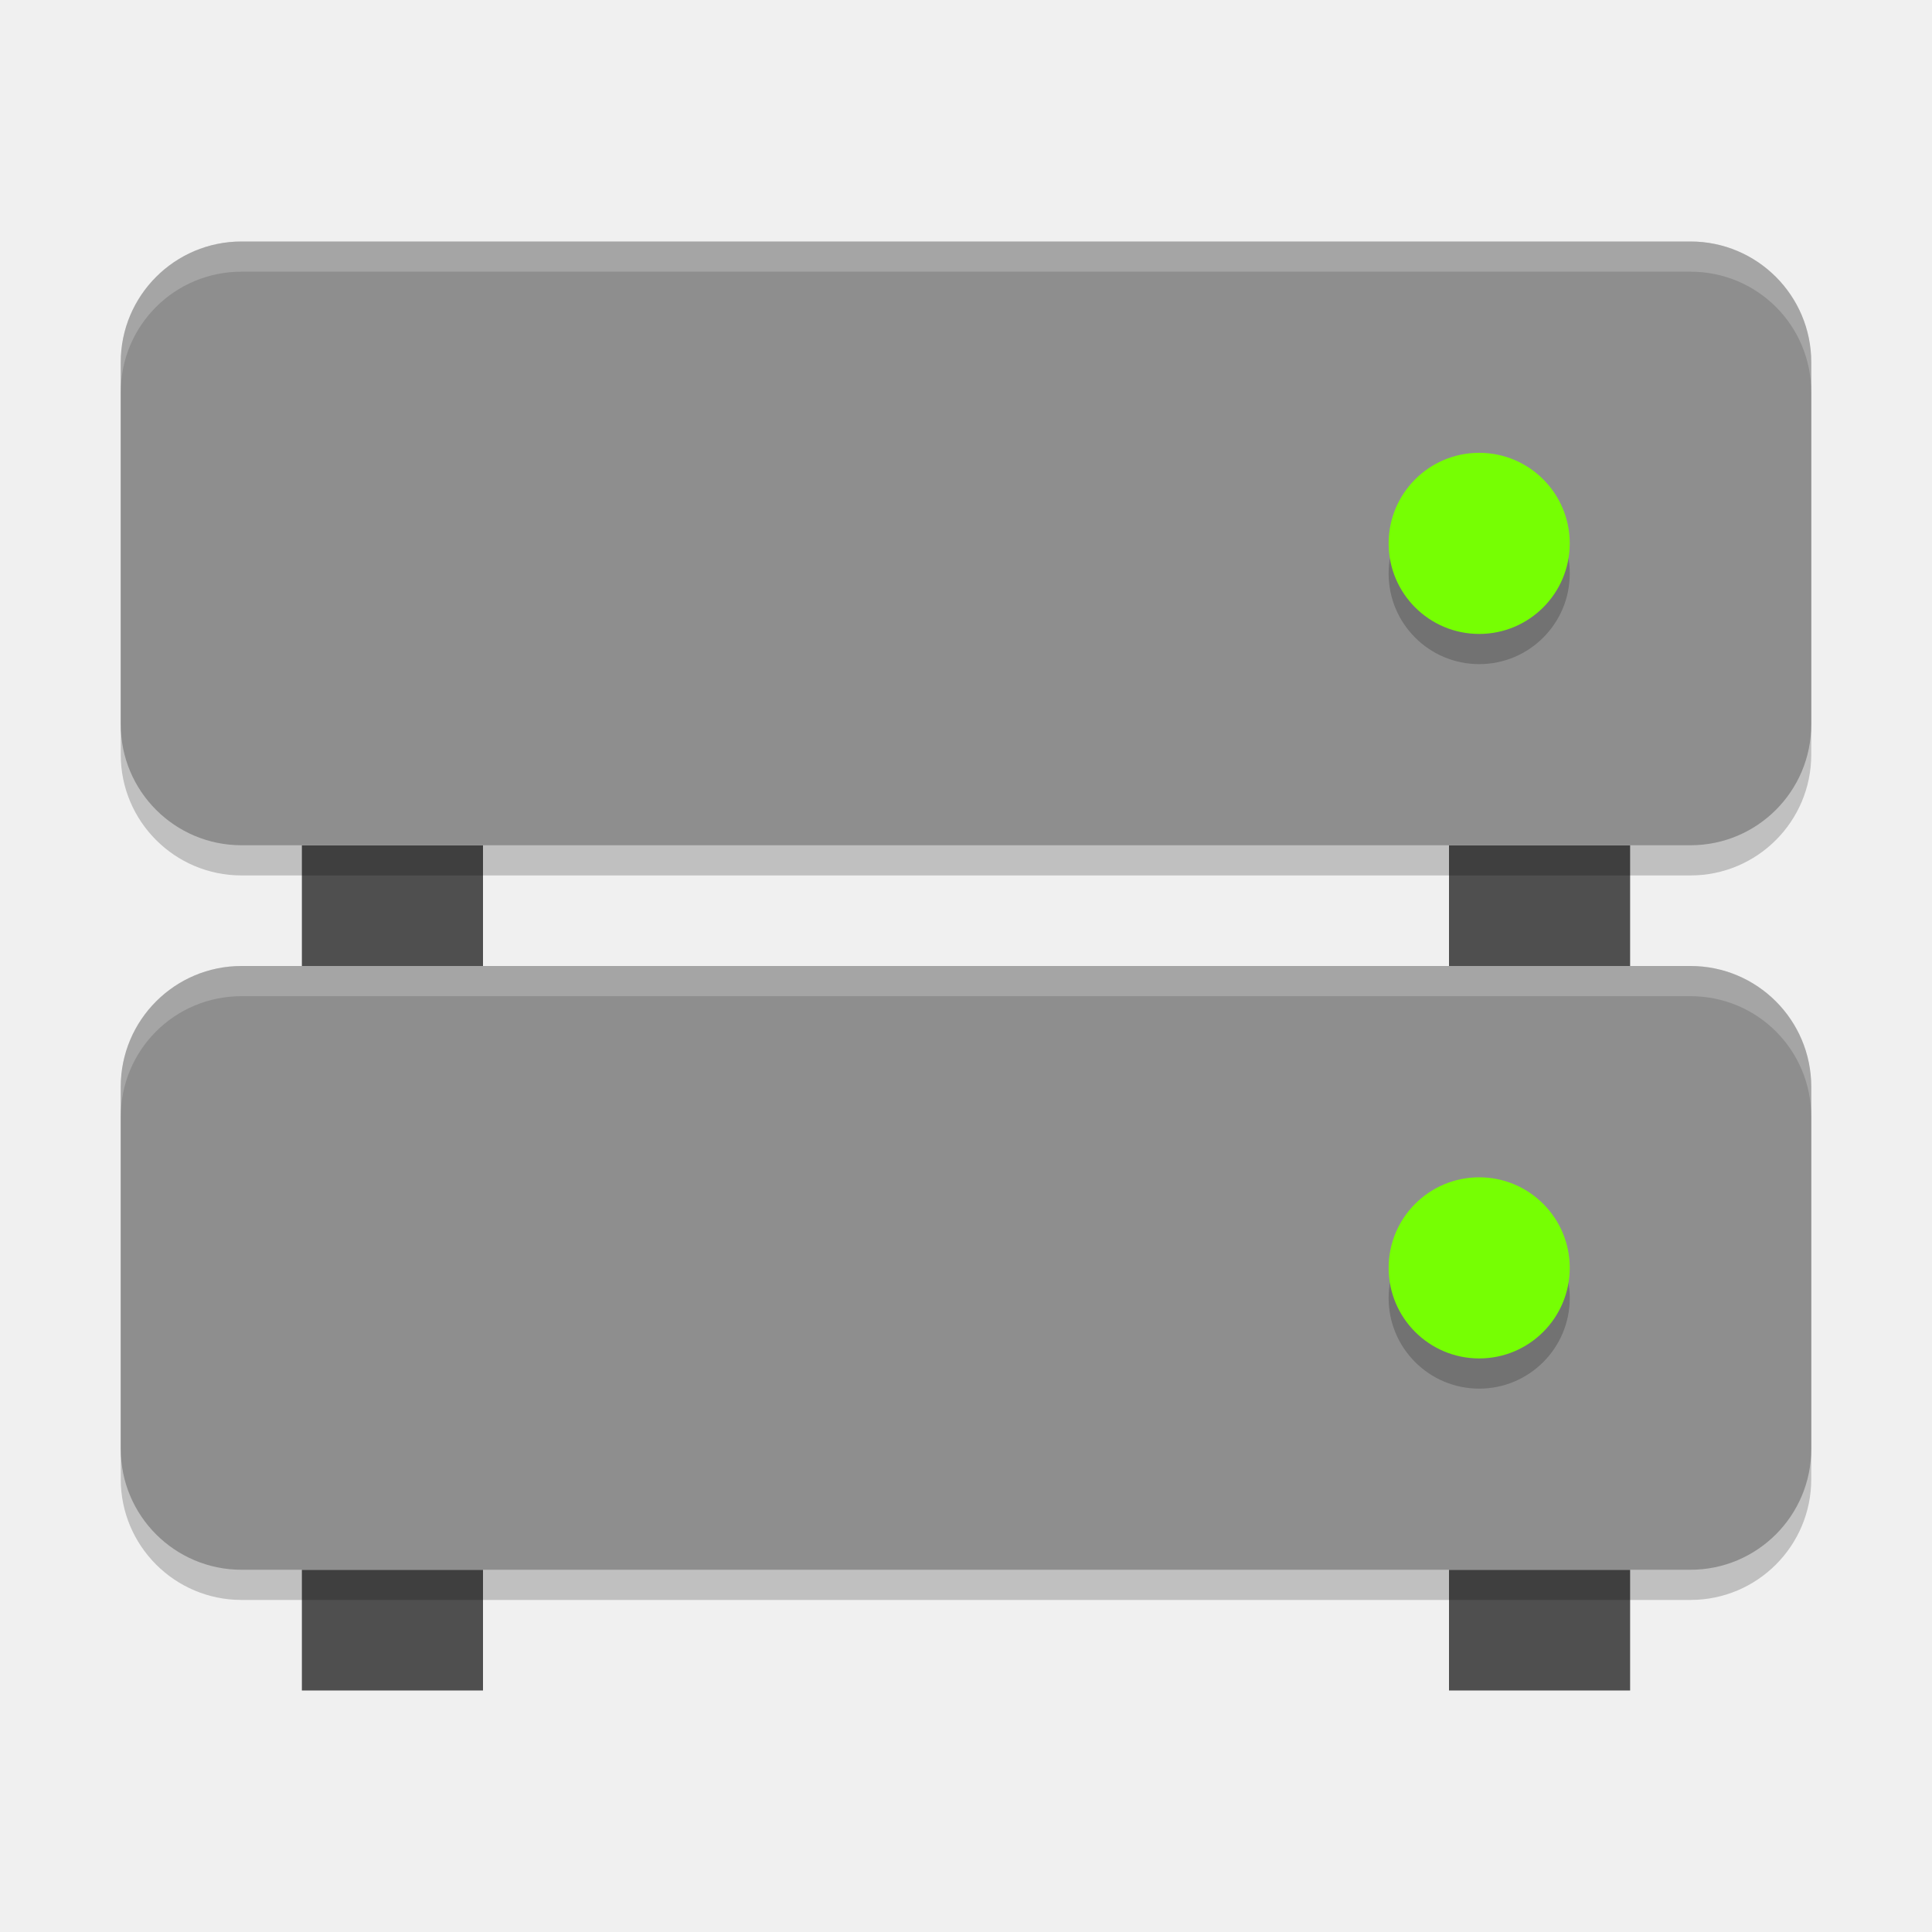
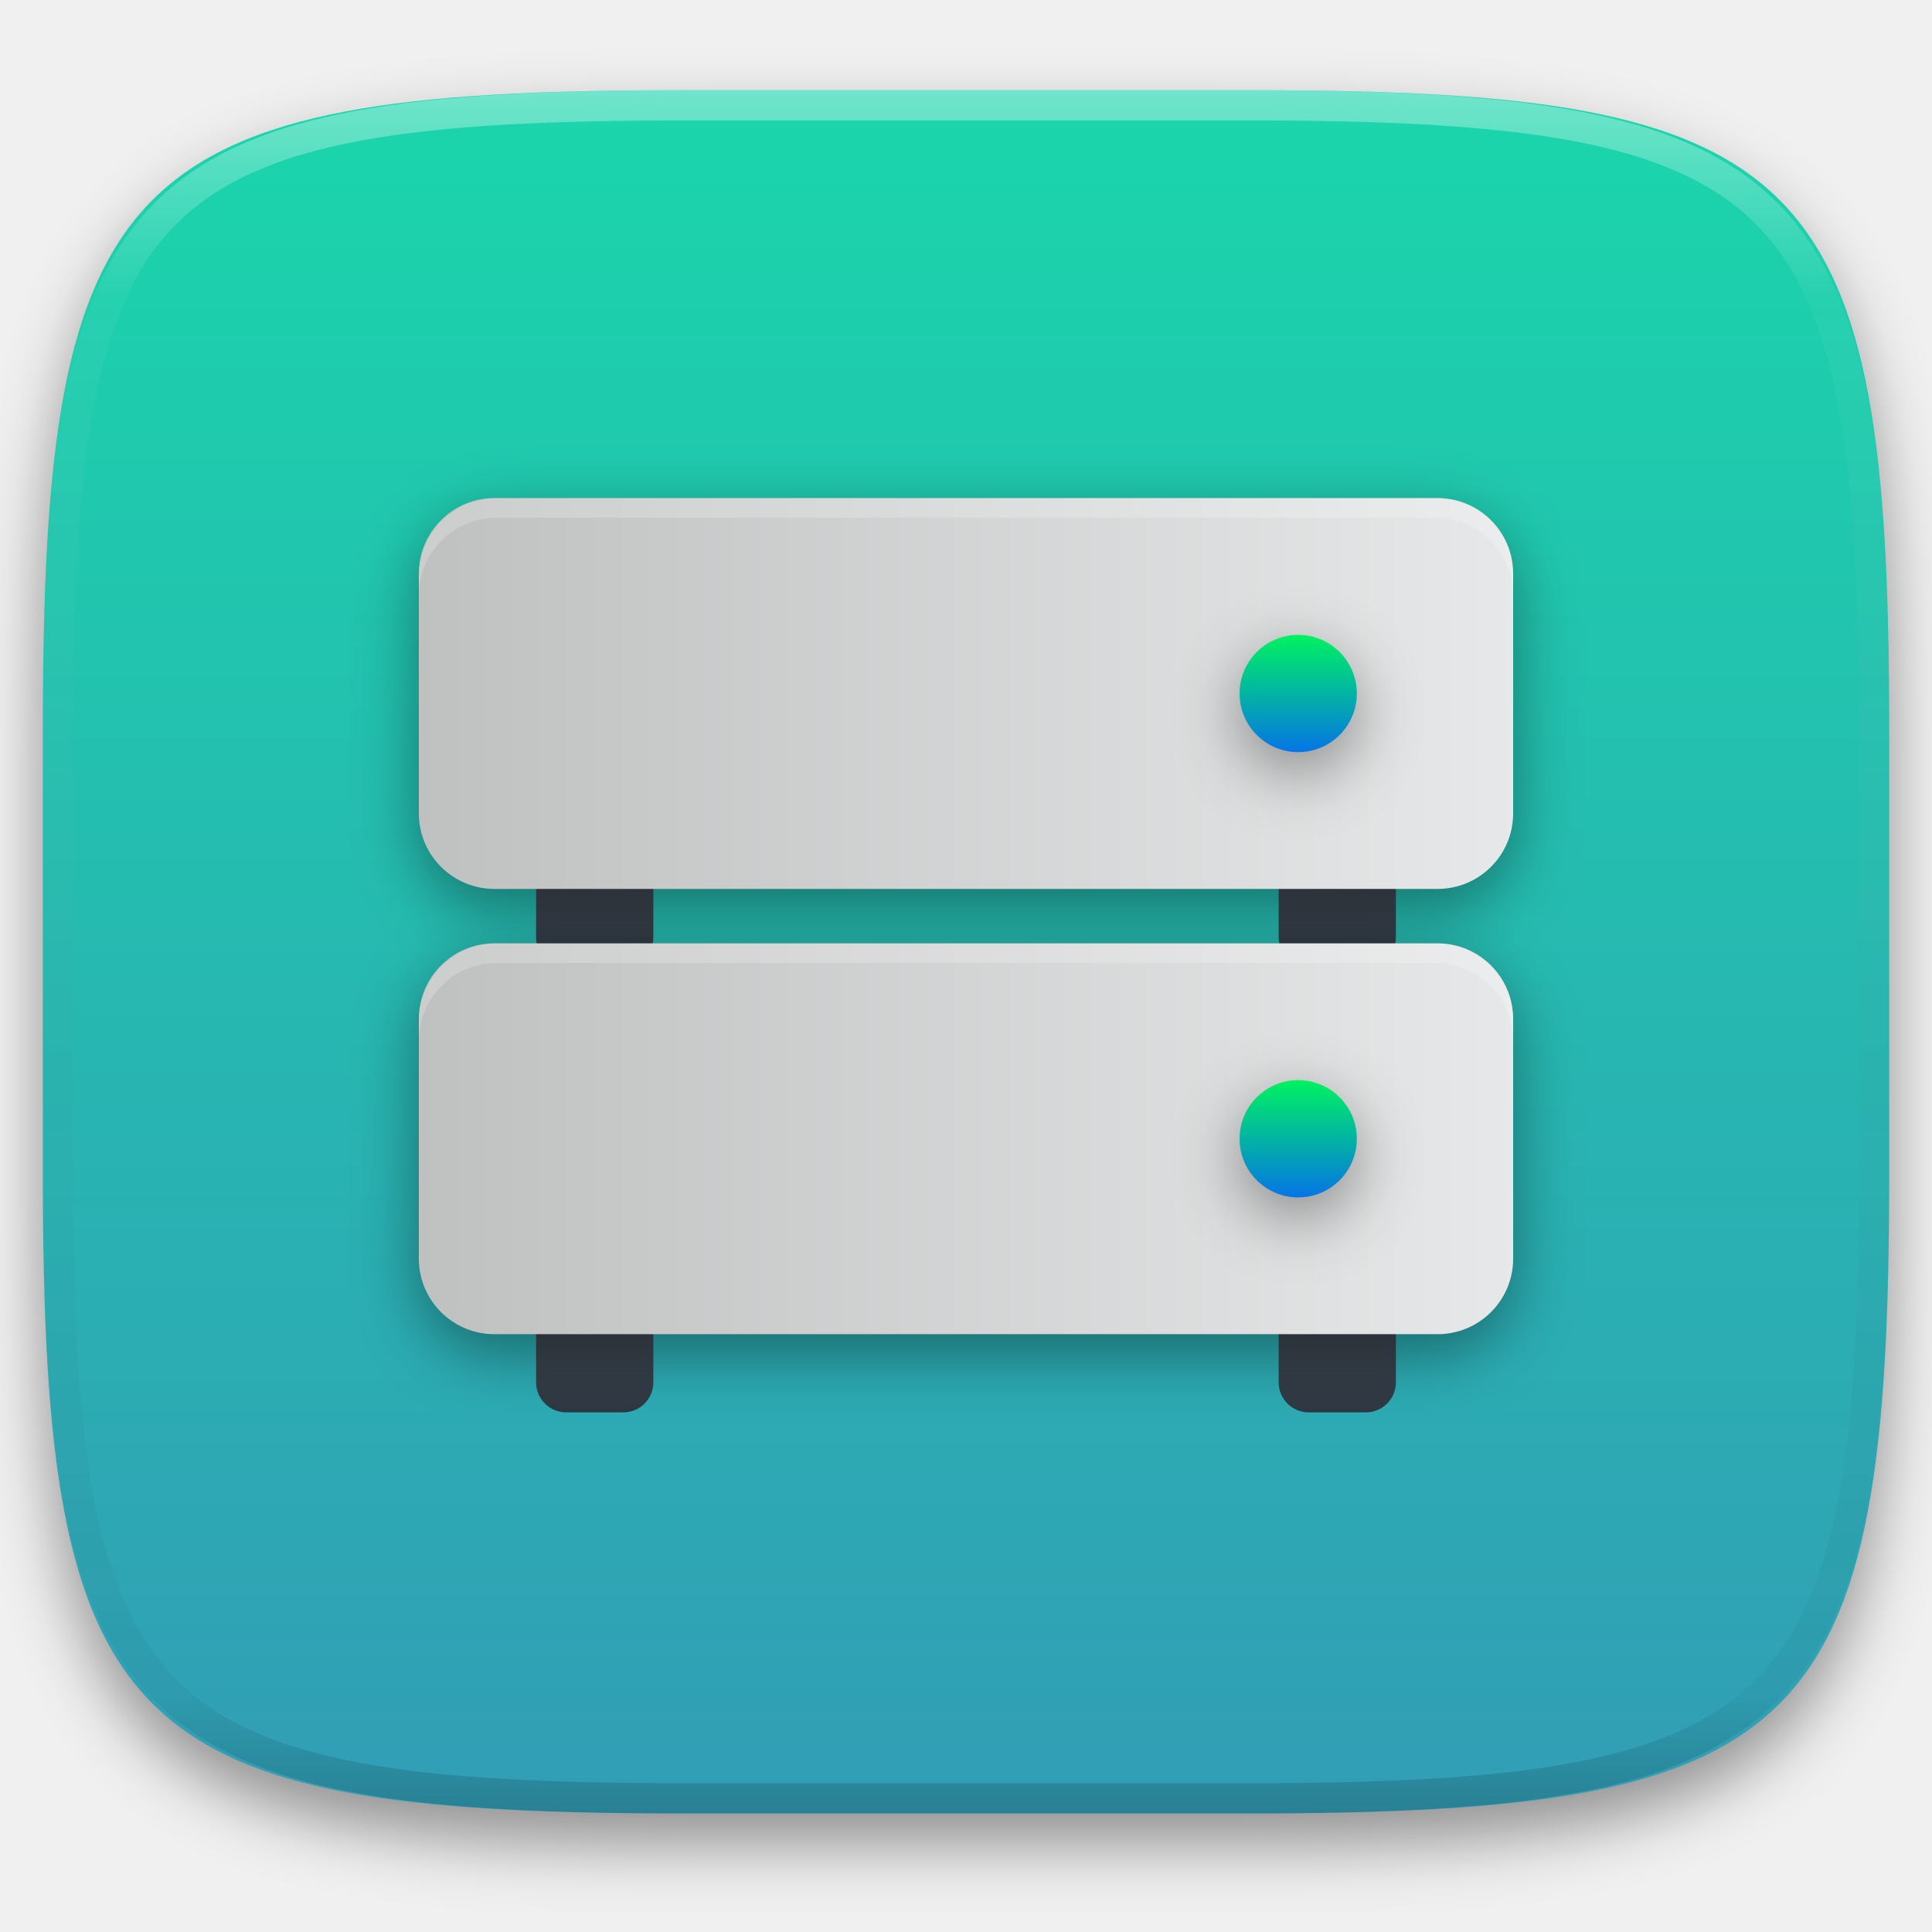
- <svg xmlns="http://www.w3.org/2000/svg" width="64" height="64" version="1">
-   <g>
-     <rect style="fill:#4f4f4f" width="6" height="4" x="48" y="28" />
-     <rect style="fill:#4f4f4f" width="6" height="4" x="10" y="28" />
-     <rect style="opacity:0.2" width="20" height="56" x="-29" y="-60" rx="4" ry="4" transform="matrix(0,-1,-1,0,0,0)" />
-     <rect style="fill:#8e8e8e" width="20" height="56" x="-28" y="-60" rx="4" ry="4" transform="matrix(0,-1,-1,0,0,0)" />
-     <circle style="opacity:0.2" cx="49" cy="19" r="3" />
-     <circle style="fill:#76ff03" cx="49" cy="18" r="3" />
-     <path style="opacity:0.2;fill:#ffffff" d="M 8,8 C 5.784,8 4,9.784 4,12 V 13 C 4,10.784 5.784,9 8,9 H 56 C 58.216,9 60,10.784 60,13 V 12 C 60,9.784 58.216,8 56,8 Z" />
-   </g>
-   <g>
-     <rect style="fill:#4f4f4f" width="6" height="4" x="48" y="52" />
-     <rect style="fill:#4f4f4f" width="6" height="4" x="10" y="52" />
-     <rect style="opacity:0.2" width="20" height="56" x="-53" y="-60" rx="4" ry="4" transform="matrix(0,-1,-1,0,0,0)" />
-     <rect style="fill:#8e8e8e" width="20" height="56" x="-52" y="-60" rx="4" ry="4" transform="matrix(0,-1,-1,0,0,0)" />
-     <circle style="opacity:0.2" cx="49" cy="43" r="3" />
-     <circle style="fill:#76ff03" cx="49" cy="42" r="3" />
-     <path style="opacity:0.2;fill:#ffffff" d="M 8,32 C 5.784,32 4,33.784 4,36 V 37 C 4,34.784 5.784,33 8,33 H 56 C 58.216,33 60,34.784 60,37 V 36 C 60,33.784 58.216,32 56,32 Z" />
+ <svg xmlns="http://www.w3.org/2000/svg" style="isolation:isolate" viewBox="0 0 256 256" width="256" height="256">
+   <defs>
+     <clipPath id="_clipPath_zx019e2t1kQVUUhajs6TYid1d0KqzLr8">
+       <rect width="256" height="256" />
+     </clipPath>
+   </defs>
+   <g clip-path="url(#_clipPath_zx019e2t1kQVUUhajs6TYid1d0KqzLr8)">
+     <defs>
+       <filter id="i9GX9zIAKg85iY6ikJgicIQLUks5XO8c" x="-200%" y="-200%" width="400%" height="400%" filterUnits="objectBoundingBox" color-interpolation-filters="sRGB">
+         <feGaussianBlur in="SourceGraphic" stdDeviation="4.294" />
+         <feOffset dx="0" dy="4" result="pf_100_offsetBlur" />
+         <feFlood flood-color="#000000" flood-opacity="0.4" />
+         <feComposite in2="pf_100_offsetBlur" operator="in" result="pf_100_dropShadow" />
+         <feBlend in="SourceGraphic" in2="pf_100_dropShadow" mode="normal" />
+       </filter>
+     </defs>
+     <g filter="url(#i9GX9zIAKg85iY6ikJgicIQLUks5XO8c)">
+       <linearGradient id="_lgradient_28" x1="0.5" y1="0" x2="0.5" y2="1" gradientTransform="matrix(244.648,0,0,228.338,5.68,11.95)" gradientUnits="userSpaceOnUse">
+         <stop offset="0%" stop-opacity="1" style="stop-color:rgb(26,214,171)" />
+         <stop offset="100%" stop-opacity="1" style="stop-color:rgb(50,157,182)" />
+       </linearGradient>
+       <path d=" M 165.689 11.95 C 239.745 11.95 250.328 22.507 250.328 96.494 L 250.328 155.745 C 250.328 229.731 239.745 240.288 165.689 240.288 L 90.319 240.288 C 16.264 240.288 5.68 229.731 5.68 155.745 L 5.68 96.494 C 5.68 22.507 16.264 11.95 90.319 11.95 L 165.689 11.95 Z " id="shape" fill="url(#_lgradient_28)" />
+     </g>
+     <g opacity="0.4">
+       <linearGradient id="_lgradient_29" x1="0.517" y1="0" x2="0.517" y2="1" gradientTransform="matrix(244.65,0,0,228.34,5.68,11.95)" gradientUnits="userSpaceOnUse">
+         <stop offset="0%" stop-opacity="1" style="stop-color:rgb(255,255,255)" />
+         <stop offset="12.5%" stop-opacity="0.098" style="stop-color:rgb(255,255,255)" />
+         <stop offset="92.5%" stop-opacity="0.098" style="stop-color:rgb(0,0,0)" />
+         <stop offset="100%" stop-opacity="0.498" style="stop-color:rgb(0,0,0)" />
+       </linearGradient>
+       <path d=" M 165.068 11.951 C 169.396 11.941 173.724 11.991 178.052 12.089 C 181.927 12.167 185.803 12.315 189.678 12.541 C 193.131 12.737 196.583 13.022 200.026 13.395 C 203.085 13.73 206.144 14.181 209.174 14.741 C 211.889 15.243 214.574 15.881 217.22 16.657 C 219.62 17.355 221.971 18.219 224.243 19.241 C 226.358 20.184 228.384 21.304 230.302 22.591 C 232.142 23.829 233.863 25.244 235.437 26.806 C 237.001 28.378 238.417 30.088 239.656 31.925 C 240.945 33.841 242.066 35.865 243.02 37.967 C 244.043 40.247 244.909 42.585 245.617 44.972 C 246.394 47.615 247.034 50.297 247.535 53.009 C 248.096 56.035 248.548 59.081 248.883 62.136 C 249.257 65.575 249.542 69.014 249.739 72.462 C 249.965 76.323 250.112 80.194 250.201 84.055 C 250.289 88.378 250.339 92.701 250.329 97.014 L 250.329 155.226 C 250.339 159.549 250.289 163.862 250.201 168.185 C 250.112 172.056 249.965 175.917 249.739 179.778 C 249.542 183.226 249.257 186.675 248.883 190.104 C 248.548 193.159 248.096 196.215 247.535 199.241 C 247.034 201.943 246.394 204.625 245.617 207.268 C 244.909 209.655 244.043 212.003 243.02 214.273 C 242.066 216.385 240.945 218.399 239.656 220.315 C 238.417 222.152 237.001 223.872 235.437 225.434 C 233.863 226.996 232.142 228.411 230.302 229.649 C 228.384 230.936 226.358 232.056 224.243 232.999 C 221.971 234.021 219.62 234.885 217.22 235.593 C 214.574 236.369 211.889 237.007 209.174 237.499 C 206.144 238.068 203.085 238.51 200.026 238.845 C 196.583 239.218 193.131 239.503 189.678 239.699 C 185.803 239.925 181.927 240.073 178.052 240.161 C 173.724 240.249 169.396 240.299 165.068 240.289 L 90.942 240.289 C 86.614 240.299 82.286 240.249 77.958 240.161 C 74.083 240.073 70.207 239.925 66.332 239.699 C 62.879 239.503 59.427 239.218 55.984 238.845 C 52.925 238.51 49.866 238.068 46.836 237.499 C 44.121 237.007 41.436 236.369 38.79 235.593 C 36.39 234.885 34.039 234.021 31.767 232.999 C 29.652 232.056 27.626 230.936 25.708 229.649 C 23.868 228.411 22.147 226.996 20.573 225.434 C 19.009 223.872 17.593 222.152 16.354 220.315 C 15.065 218.399 13.944 216.385 12.99 214.273 C 11.967 212.003 11.101 209.655 10.393 207.268 C 9.616 204.625 8.976 201.943 8.475 199.241 C 7.914 196.215 7.462 193.159 7.127 190.104 C 6.753 186.675 6.468 183.226 6.271 179.778 C 6.045 175.917 5.898 172.056 5.809 168.185 C 5.721 163.862 5.671 159.549 5.681 155.226 L 5.681 97.014 C 5.671 92.701 5.721 88.378 5.809 84.055 C 5.898 80.194 6.045 76.323 6.271 72.462 C 6.468 69.014 6.753 65.575 7.127 62.136 C 7.462 59.081 7.914 56.035 8.475 53.009 C 8.976 50.297 9.616 47.615 10.393 44.972 C 11.101 42.585 11.967 40.247 12.99 37.967 C 13.944 35.865 15.065 33.841 16.354 31.925 C 17.593 30.088 19.009 28.378 20.573 26.806 C 22.147 25.244 23.868 23.829 25.708 22.591 C 27.626 21.304 29.652 20.184 31.767 19.241 C 34.039 18.219 36.39 17.355 38.79 16.657 C 41.436 15.881 44.121 15.243 46.836 14.741 C 49.866 14.181 52.925 13.73 55.984 13.395 C 59.427 13.022 62.879 12.737 66.332 12.541 C 70.207 12.315 74.083 12.167 77.958 12.089 C 82.286 11.991 86.614 11.941 90.942 11.951 L 165.068 11.951 Z  M 165.078 15.96 C 169.376 15.95 173.675 15.999 177.973 16.087 C 181.8 16.176 185.626 16.323 189.452 16.539 C 192.836 16.736 196.219 17.011 199.583 17.384 C 202.554 17.699 205.515 18.131 208.446 18.681 C 211.023 19.153 213.58 19.762 216.099 20.499 C 218.322 21.147 220.495 21.953 222.6 22.896 C 224.509 23.751 226.338 24.763 228.069 25.922 C 229.692 27.013 231.207 28.26 232.594 29.646 C 233.981 31.031 235.23 32.544 236.332 34.165 C 237.492 35.894 238.506 37.712 239.361 39.608 C 240.306 41.72 241.112 43.892 241.761 46.102 C 242.509 48.617 243.109 51.162 243.591 53.736 C 244.132 56.664 244.565 59.611 244.889 62.578 C 245.263 65.938 245.539 69.308 245.735 72.688 C 245.952 76.51 246.109 80.322 246.188 84.144 C 246.276 88.437 246.325 92.721 246.325 97.014 C 246.325 97.014 246.325 97.014 246.325 97.014 L 246.325 155.226 C 246.325 155.226 246.325 155.226 246.325 155.226 C 246.325 159.519 246.276 163.803 246.188 168.096 C 246.109 171.918 245.952 175.74 245.735 179.552 C 245.539 182.932 245.263 186.302 244.889 189.672 C 244.565 192.629 244.132 195.576 243.591 198.504 C 243.109 201.078 242.509 203.623 241.761 206.138 C 241.112 208.358 240.306 210.52 239.361 212.632 C 238.506 214.528 237.492 216.356 236.332 218.075 C 235.23 219.706 233.981 221.219 232.594 222.604 C 231.207 223.98 229.692 225.227 228.069 226.318 C 226.338 227.477 224.509 228.489 222.6 229.344 C 220.495 230.297 218.322 231.093 216.099 231.741 C 213.58 232.478 211.023 233.087 208.446 233.559 C 205.515 234.109 202.554 234.541 199.583 234.865 C 196.219 235.229 192.836 235.514 189.452 235.701 C 185.626 235.917 181.8 236.074 177.973 236.153 C 173.675 236.251 169.376 236.29 165.078 236.29 C 165.078 236.29 165.078 236.29 165.068 236.29 L 90.942 236.29 C 90.932 236.29 90.932 236.29 90.932 236.29 C 86.634 236.29 82.335 236.251 78.037 236.153 C 74.21 236.074 70.384 235.917 66.558 235.701 C 63.174 235.514 59.791 235.229 56.427 234.865 C 53.456 234.541 50.495 234.109 47.564 233.559 C 44.987 233.087 42.43 232.478 39.911 231.741 C 37.688 231.093 35.515 230.297 33.41 229.344 C 31.501 228.489 29.672 227.477 27.941 226.318 C 26.318 225.227 24.803 223.98 23.416 222.604 C 22.029 221.219 20.78 219.706 19.678 218.075 C 18.518 216.356 17.504 214.528 16.649 212.632 C 15.704 210.52 14.898 208.358 14.249 206.138 C 13.501 203.623 12.901 201.078 12.419 198.504 C 11.878 195.576 11.445 192.629 11.121 189.672 C 10.747 186.302 10.472 182.932 10.275 179.552 C 10.058 175.74 9.901 171.918 9.822 168.096 C 9.734 163.803 9.685 159.519 9.685 155.226 C 9.685 155.226 9.685 155.226 9.685 155.226 L 9.685 97.014 C 9.685 97.014 9.685 97.014 9.685 97.014 C 9.685 92.721 9.734 88.437 9.822 84.144 C 9.901 80.322 10.058 76.51 10.275 72.688 C 10.472 69.308 10.747 65.938 11.121 62.578 C 11.445 59.611 11.878 56.664 12.419 53.736 C 12.901 51.162 13.501 48.617 14.249 46.102 C 14.898 43.892 15.704 41.72 16.649 39.608 C 17.504 37.712 18.518 35.894 19.678 34.165 C 20.78 32.544 22.029 31.031 23.416 29.646 C 24.803 28.26 26.318 27.013 27.941 25.922 C 29.672 24.763 31.501 23.751 33.41 22.896 C 35.515 21.953 37.688 21.147 39.911 20.499 C 42.43 19.762 44.987 19.153 47.564 18.681 C 50.495 18.131 53.456 17.699 56.427 17.384 C 59.791 17.011 63.174 16.736 66.558 16.539 C 70.384 16.323 74.21 16.176 78.037 16.087 C 82.335 15.999 86.634 15.95 90.932 15.96 C 90.932 15.96 90.932 15.96 90.942 15.96 L 165.068 15.96 C 165.078 15.96 165.078 15.96 165.078 15.96 Z " fill-rule="evenodd" id="highlight" fill="url(#_lgradient_29)" />
+     </g>
+     <g id="icons" />
+     <g id="drive-multidisk">
+       <g id="Group">
+         <defs>
+           <linearGradient id="_lgradient_30" x1="0" y1="0" x2="-1.8369701987210297e-16" y2="1">
+             <stop offset="0%" style="stop-color:#4C5561" />
+             <stop offset="100%" style="stop-color:#2E3842" />
+           </linearGradient>
+         </defs>
+         <path d="M 173.401 108 L 180.992 108 C 183.184 108 184.964 109.78 184.964 111.972 L 184.964 124.171 C 184.964 126.363 183.184 128.143 180.992 128.143 L 173.401 128.143 C 171.208 128.143 169.429 126.363 169.429 124.171 L 169.429 111.972 C 169.429 109.78 171.208 108 173.401 108 Z" style="stroke:none;fill:url(#_lgradient_30);stroke-miterlimit:10;" />
+         <defs>
+           <linearGradient id="_lgradient_31" x1="0" y1="0" x2="-1.8369701987210297e-16" y2="1">
+             <stop offset="0%" style="stop-color:#4C5561" />
+             <stop offset="100%" style="stop-color:#2E3842" />
+           </linearGradient>
+         </defs>
+         <path d="M 75.008 108 L 82.599 108 C 84.792 108 86.571 109.78 86.571 111.972 L 86.571 124.171 C 86.571 126.363 84.792 128.143 82.599 128.143 L 75.008 128.143 C 72.816 128.143 71.036 126.363 71.036 124.171 L 71.036 111.972 C 71.036 109.78 72.816 108 75.008 108 Z" style="stroke:none;fill:url(#_lgradient_31);stroke-miterlimit:10;" />
+         <defs>
+           <filter id="jk3zLATGzjyK7wiI3vmvO0Sw0gzOD2Sg" x="-200%" y="-200%" width="400%" height="400%" filterUnits="objectBoundingBox" color-interpolation-filters="sRGB">
+             <feGaussianBlur stdDeviation="4.294" />
+           </filter>
+         </defs>
+         <g filter="url(#jk3zLATGzjyK7wiI3vmvO0Sw0gzOD2Sg)" style="mix-blend-mode:normal;" opacity="0.4">
+           <path d="M 200.5 110.018 L 200.5 78.946 C 200.5 73.23 195.859 68.589 190.143 68.589 L 65.857 68.589 C 60.141 68.589 55.5 73.23 55.5 78.946 L 55.5 110.018 C 55.5 115.734 60.141 120.375 65.857 120.375 L 190.143 120.375 C 195.859 120.375 200.5 115.734 200.5 110.018 Z" style="stroke:none;fill:#000000;stroke-miterlimit:10;" />
+         </g>
+         <defs>
+           <linearGradient id="_lgradient_32" x1="0" y1="0.146" x2="1.254" y2="0.146">
+             <stop offset="0%" style="stop-color:#BFC1C1" />
+             <stop offset="100%" style="stop-color:#F1F2F3" />
+           </linearGradient>
+         </defs>
+         <path d="M 200.5 107.786 L 200.5 76 C 200.5 70.481 196.019 66 190.5 66 L 65.5 66 C 59.981 66 55.5 70.481 55.5 76 L 55.5 107.786 C 55.5 113.305 59.981 117.786 65.5 117.786 L 190.5 117.786 C 196.019 117.786 200.5 113.305 200.5 107.786 Z" style="stroke:none;fill:url(#_lgradient_32);stroke-miterlimit:10;" />
+         <defs>
+           <filter id="rN8yfkLOTET2fMNcbX9j7vwMYh6zMZrq" x="-200%" y="-200%" width="400%" height="400%" filterUnits="objectBoundingBox" color-interpolation-filters="sRGB">
+             <feGaussianBlur stdDeviation="4.294" />
+           </filter>
+         </defs>
+         <g opacity="0.4" filter="url(#rN8yfkLOTET2fMNcbX9j7vwMYh6zMZrq)">
+           <circle vector-effect="non-scaling-stroke" cx="172.018" cy="94.482" r="7.768" id="Ellipse" fill="rgb(0,0,0)" />
+         </g>
+         <linearGradient id="_lgradient_33" x1="0" y1="0" x2="-1.8369701987210297e-16" y2="1" gradientTransform="matrix(15.536,0,0,15.536,164.25,84.125)" gradientUnits="userSpaceOnUse">
+           <stop offset="0%" stop-opacity="1" style="stop-color:rgb(0,242,96)" />
+           <stop offset="100%" stop-opacity="1" style="stop-color:rgb(5,117,230)" />
+         </linearGradient>
+         <circle vector-effect="non-scaling-stroke" cx="172.018" cy="91.893" r="7.768" id="Ellipse" fill="url(#_lgradient_33)" />
+         <g opacity="0.2">
+           <path d=" M 65.857 66 C 60.119 66 55.5 70.619 55.5 76.357 L 55.5 78.946 C 55.5 73.209 60.119 68.589 65.857 68.589 L 190.143 68.589 C 195.881 68.589 200.5 73.209 200.5 78.946 L 200.5 76.357 C 200.5 70.619 195.881 66 190.143 66 L 65.857 66 Z " id="Path" fill="rgb(255,255,255)" />
+         </g>
+       </g>
+       <g id="Group">
+         <defs>
+           <linearGradient id="_lgradient_34" x1="0" y1="0" x2="-1.8369701987210297e-16" y2="1">
+             <stop offset="0%" style="stop-color:#4C5561" />
+             <stop offset="100%" style="stop-color:#2E3842" />
+           </linearGradient>
+         </defs>
+         <path d="M 173.401 167 L 180.992 167 C 183.184 167 184.964 168.78 184.964 170.972 L 184.964 183.171 C 184.964 185.363 183.184 187.143 180.992 187.143 L 173.401 187.143 C 171.208 187.143 169.429 185.363 169.429 183.171 L 169.429 170.972 C 169.429 168.78 171.208 167 173.401 167 Z" style="stroke:none;fill:url(#_lgradient_34);stroke-miterlimit:10;" />
+         <defs>
+           <linearGradient id="_lgradient_35" x1="0" y1="0" x2="-1.8369701987210297e-16" y2="1">
+             <stop offset="0%" style="stop-color:#4C5561" />
+             <stop offset="100%" style="stop-color:#2E3842" />
+           </linearGradient>
+         </defs>
+         <path d="M 75.008 167 L 82.599 167 C 84.792 167 86.571 168.78 86.571 170.972 L 86.571 183.171 C 86.571 185.363 84.792 187.143 82.599 187.143 L 75.008 187.143 C 72.816 187.143 71.036 185.363 71.036 183.171 L 71.036 170.972 C 71.036 168.78 72.816 167 75.008 167 Z" style="stroke:none;fill:url(#_lgradient_35);stroke-miterlimit:10;" />
+         <defs>
+           <filter id="DalvUkvxj7tuY3i7rp7aTnLTlNkJCqbM" x="-200%" y="-200%" width="400%" height="400%" filterUnits="objectBoundingBox" color-interpolation-filters="sRGB">
+             <feGaussianBlur stdDeviation="4.294" />
+           </filter>
+         </defs>
+         <g filter="url(#DalvUkvxj7tuY3i7rp7aTnLTlNkJCqbM)" style="mix-blend-mode:normal;" opacity="0.4">
+           <path d="M 200.5 169.018 L 200.5 137.946 C 200.5 132.23 195.859 127.589 190.143 127.589 L 65.857 127.589 C 60.141 127.589 55.5 132.23 55.5 137.946 L 55.5 169.018 C 55.5 174.734 60.141 179.375 65.857 179.375 L 190.143 179.375 C 195.859 179.375 200.5 174.734 200.5 169.018 Z" style="stroke:none;fill:#000000;stroke-miterlimit:10;" />
+         </g>
+         <defs>
+           <linearGradient id="_lgradient_36" x1="0" y1="0.146" x2="1.254" y2="0.146">
+             <stop offset="0%" style="stop-color:#BFC1C1" />
+             <stop offset="100%" style="stop-color:#F1F2F3" />
+           </linearGradient>
+         </defs>
+         <path d="M 200.5 166.786 L 200.5 135 C 200.5 129.481 196.019 125 190.5 125 L 65.5 125 C 59.981 125 55.5 129.481 55.5 135 L 55.5 166.786 C 55.5 172.305 59.981 176.786 65.5 176.786 L 190.5 176.786 C 196.019 176.786 200.5 172.305 200.5 166.786 Z" style="stroke:none;fill:url(#_lgradient_36);stroke-miterlimit:10;" />
+         <defs>
+           <filter id="xlCdmaouqN8hBdYy4xETXv9M9Ctrtz5B" x="-200%" y="-200%" width="400%" height="400%" filterUnits="objectBoundingBox" color-interpolation-filters="sRGB">
+             <feGaussianBlur stdDeviation="4.294" />
+           </filter>
+         </defs>
+         <g opacity="0.4" filter="url(#xlCdmaouqN8hBdYy4xETXv9M9Ctrtz5B)">
+           <circle vector-effect="non-scaling-stroke" cx="172.018" cy="153.482" r="7.768" id="Ellipse" fill="rgb(0,0,0)" />
+         </g>
+         <linearGradient id="_lgradient_37" x1="0" y1="0" x2="-1.8369701987210297e-16" y2="1" gradientTransform="matrix(15.536,0,0,15.536,164.25,143.125)" gradientUnits="userSpaceOnUse">
+           <stop offset="0%" stop-opacity="1" style="stop-color:rgb(0,242,96)" />
+           <stop offset="100%" stop-opacity="1" style="stop-color:rgb(5,117,230)" />
+         </linearGradient>
+         <circle vector-effect="non-scaling-stroke" cx="172.018" cy="150.893" r="7.768" id="Ellipse" fill="url(#_lgradient_37)" />
+         <g opacity="0.2">
+           <path d=" M 65.857 125 C 60.119 125 55.5 129.619 55.5 135.357 L 55.5 137.946 C 55.5 132.209 60.119 127.589 65.857 127.589 L 190.143 127.589 C 195.881 127.589 200.5 132.209 200.5 137.946 L 200.5 135.357 C 200.5 129.619 195.881 125 190.143 125 L 65.857 125 Z " id="Path" fill="rgb(255,255,255)" />
+         </g>
+       </g>
+     </g>
  </g>
</svg>
